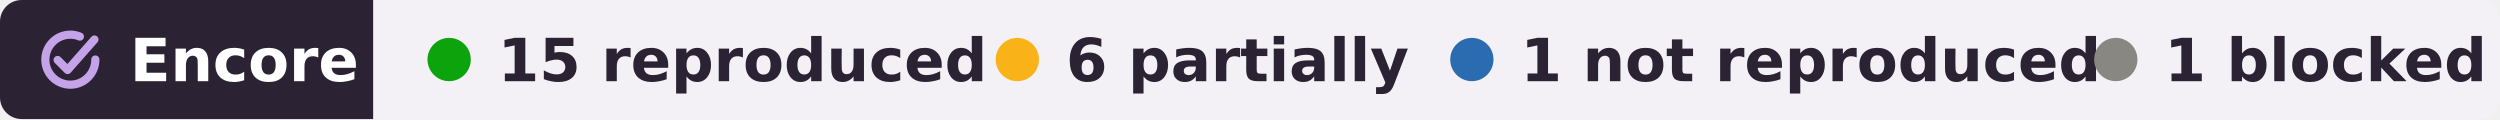
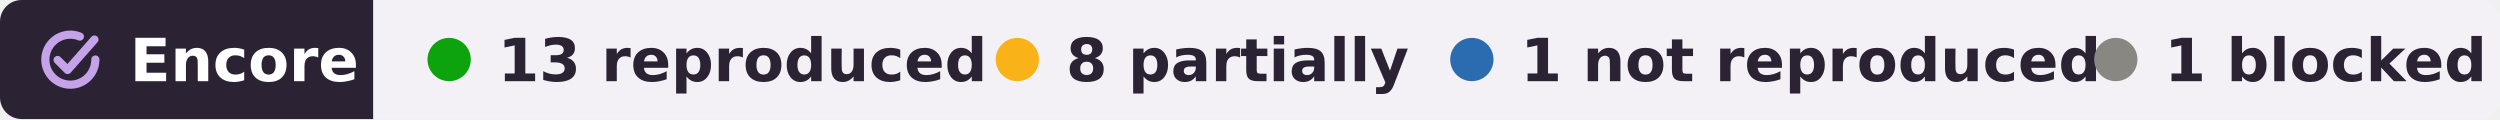
- <svg xmlns="http://www.w3.org/2000/svg" width="462" height="22" viewBox="0 0 462 22" role="img" aria-label="Encore: 15 reproduced, 6 partially reproduced, 1 not reproduced, 1 blocked, of 23 claims in 1 paper of Satpreet H. Singh">
+ <svg xmlns="http://www.w3.org/2000/svg" width="462" height="22" viewBox="0 0 462 22" role="img" aria-label="Encore: 13 reproduced, 8 partially reproduced, 1 not reproduced, 1 blocked, of 23 claims in 1 paper of Satpreet H. Singh">
  <clipPath id="r">
    <rect width="462" height="22" rx="4" />
  </clipPath>
  <g clip-path="url(#r)">
    <rect width="69" height="22" fill="#2b2333" />
    <rect x="69" width="393" height="22" fill="#f3f1f6" />
  </g>
  <g fill="none" stroke="#c4a3e8" stroke-width="1.6" stroke-linecap="round" stroke-linejoin="round">
    <g transform="translate(6.28 4.28) scale(.42)" stroke-width="3.6">
      <path d="M20.2 5.9A11 11 0 1 0 27 16" />
      <path d="M10.4 16.2l4.4 4.4L26.6 7.2" />
    </g>
  </g>
  <g font-family="Verdana,DejaVu Sans,Geneva,sans-serif" font-size="11" font-weight="bold">
    <text x="24" y="15" fill="#fff" textLength="39">Encore</text>
    <g fill="#2b2333">
      <circle cx="83" cy="11" r="4" fill="#0ca30c" />
-       <text x="92" y="15" textLength="78">15 reproduced</text>
+       <text x="92" y="15" textLength="78">13 reproduced</text>
      <circle cx="188" cy="11" r="4" fill="#fab219" />
-       <text x="197" y="15" textLength="57">6 partially</text>
+       <text x="197" y="15" textLength="57">8 partially</text>
      <circle cx="272" cy="11" r="4" fill="#2b6cb0" />
      <text x="281" y="15" textLength="93">1 not reproduced</text>
      <circle cx="391" cy="11" r="4" fill="#898781" />
      <text x="400" y="15" textLength="52">1 blocked</text>
    </g>
  </g>
</svg>
